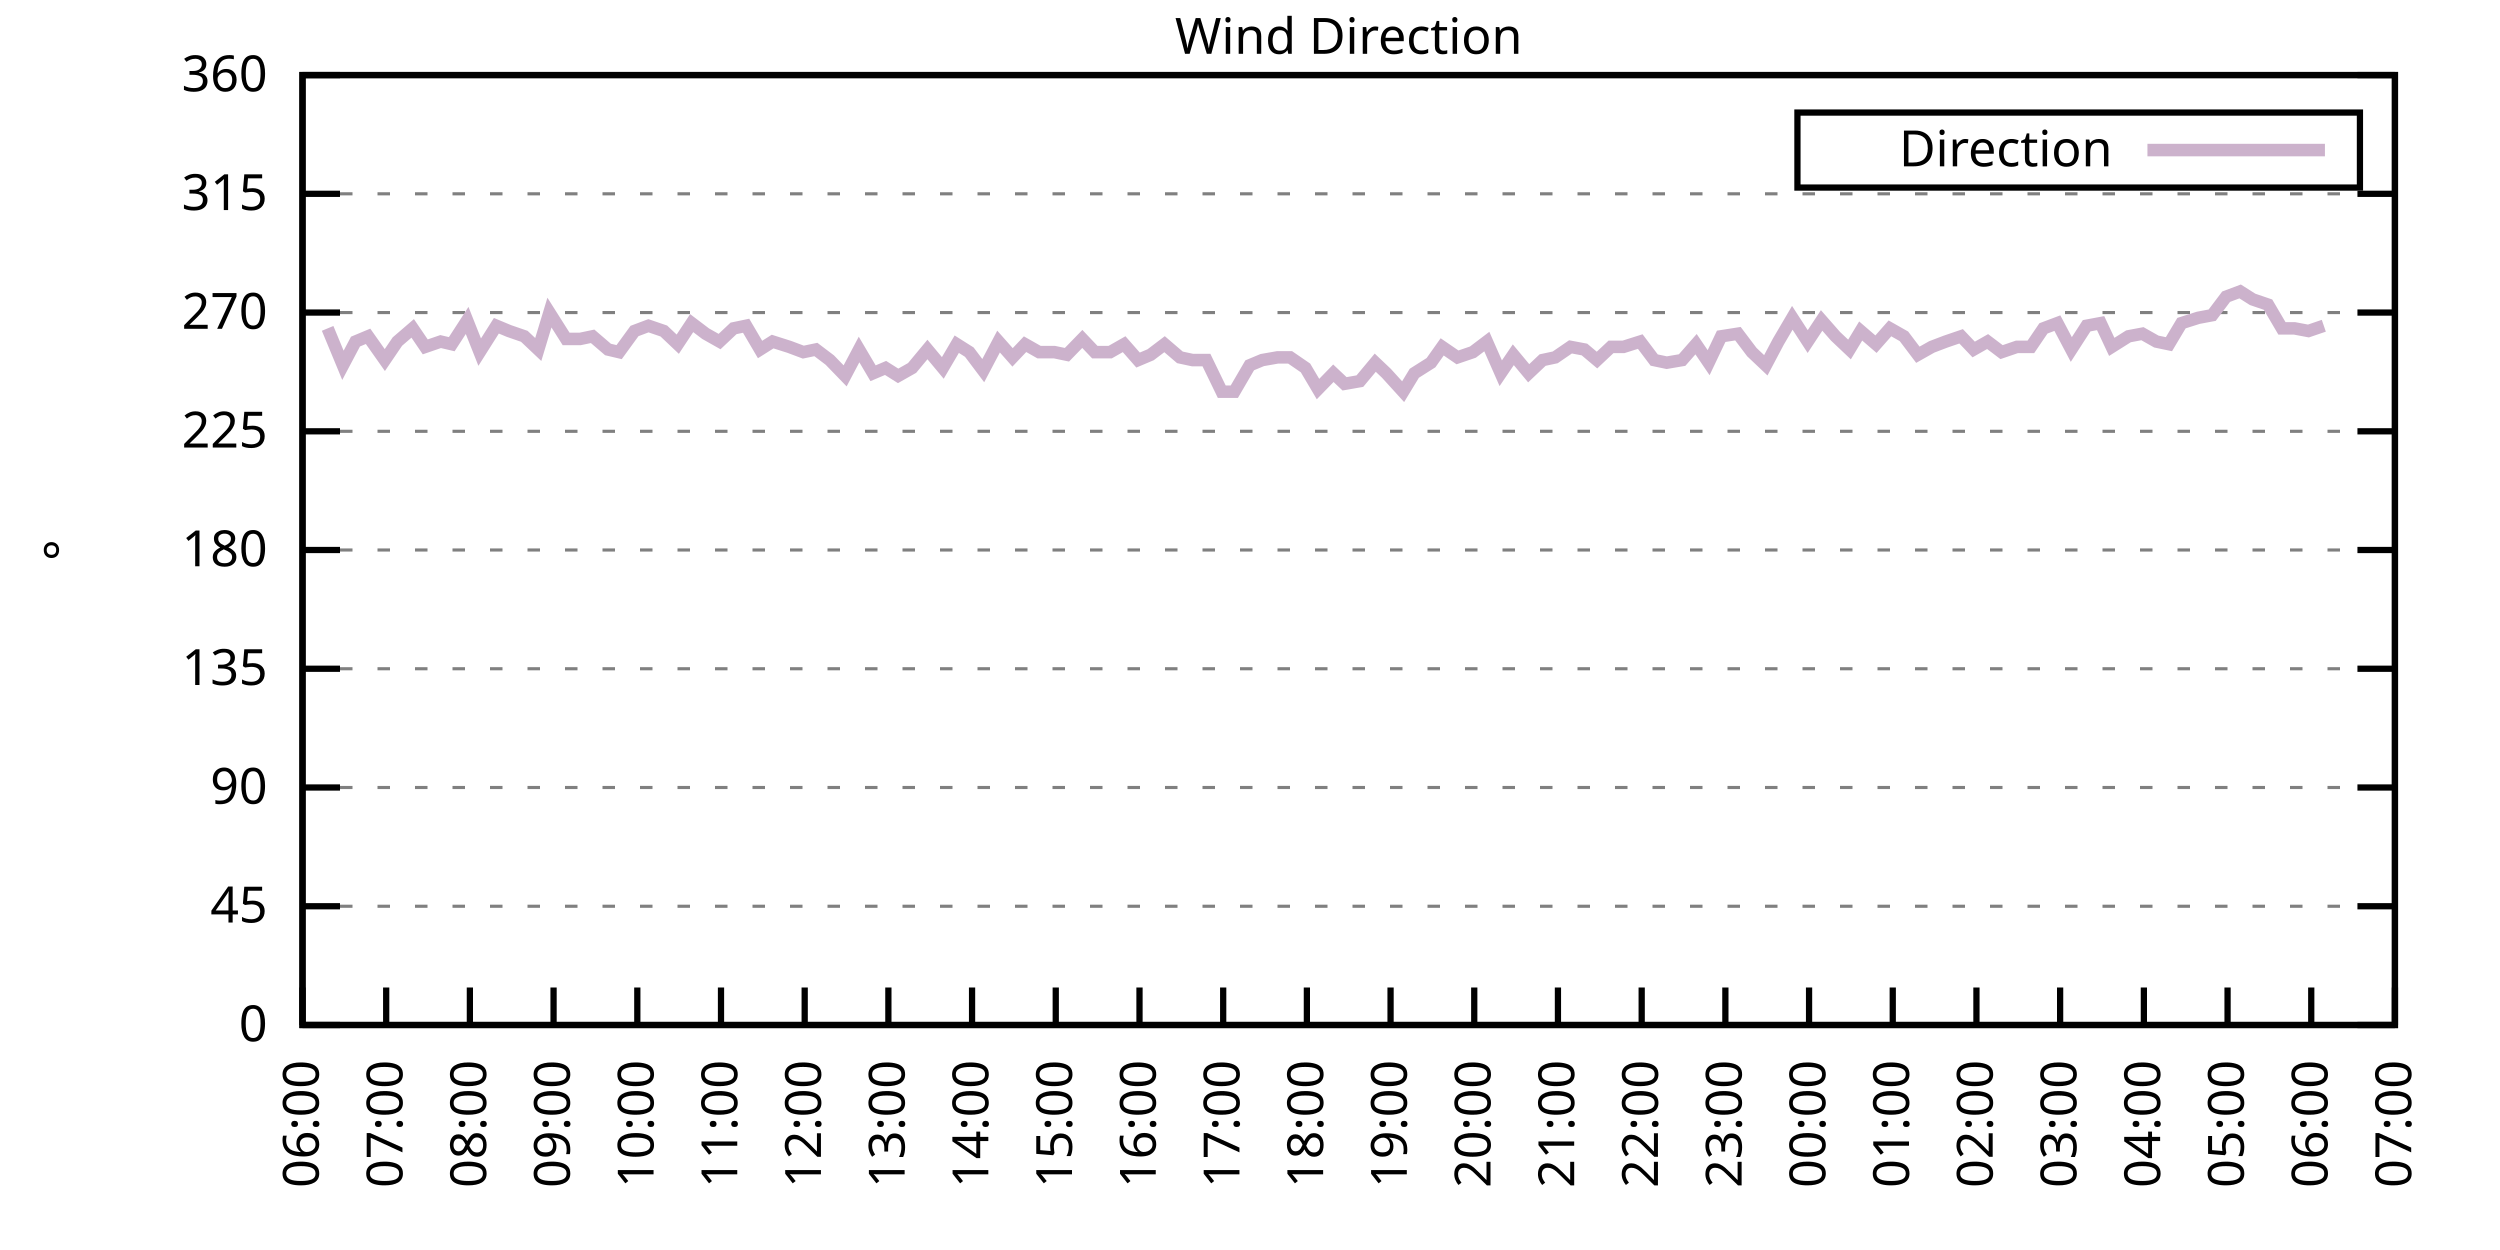
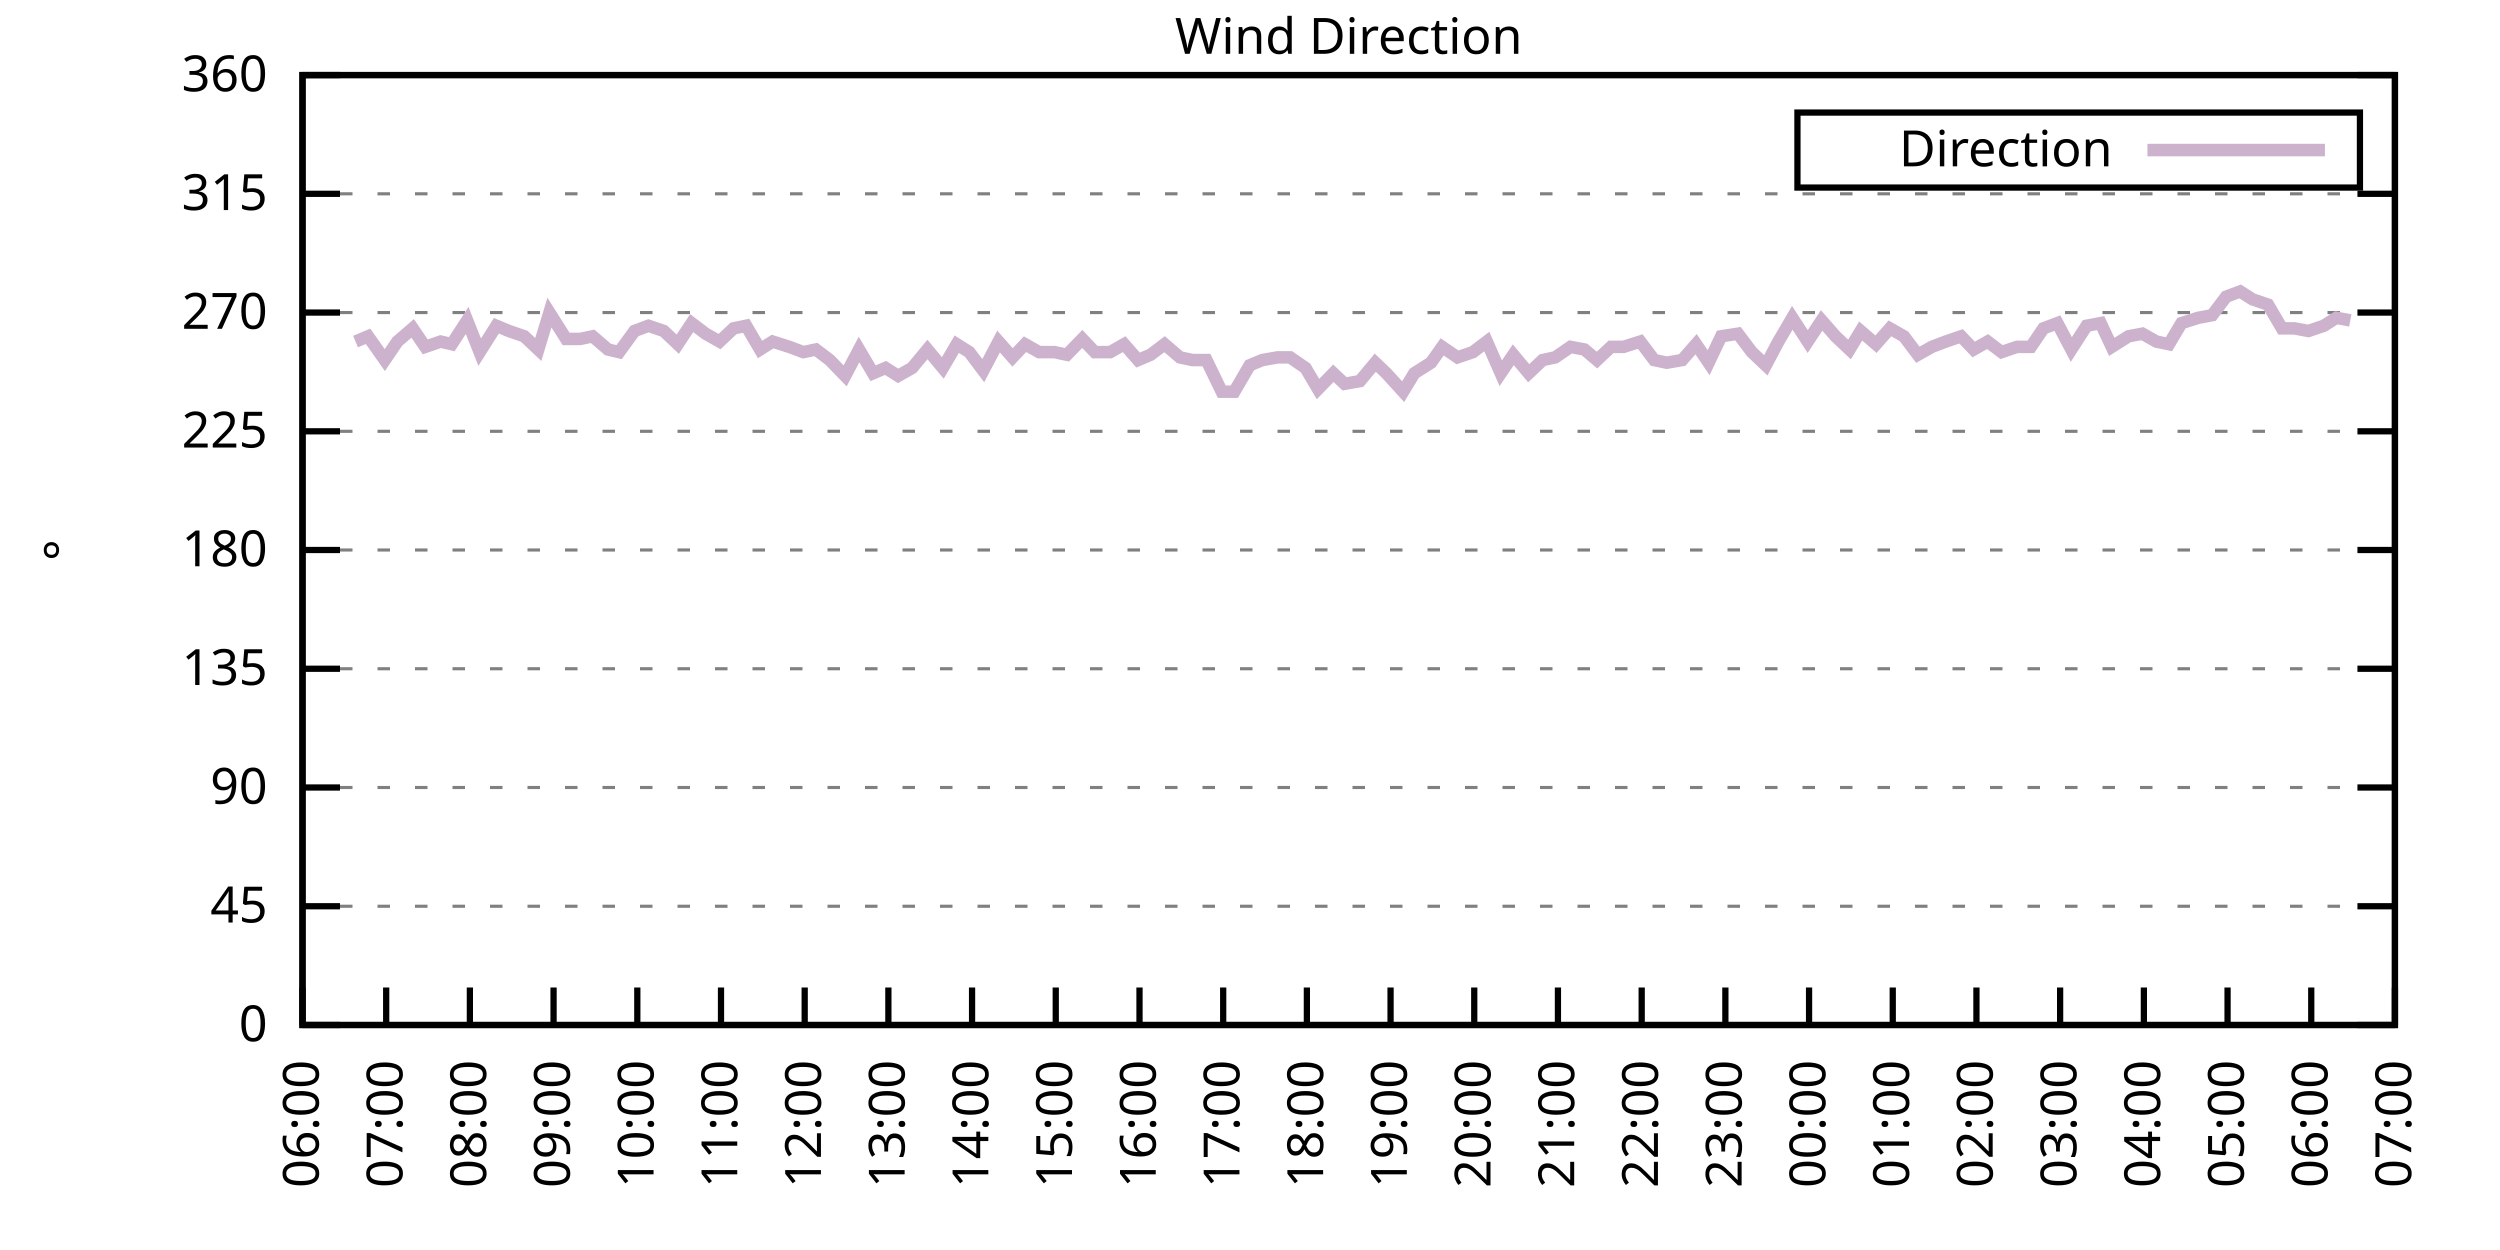
<svg xmlns="http://www.w3.org/2000/svg" xmlns:xlink="http://www.w3.org/1999/xlink" width="400" height="200" viewBox="0 0 400 200">
  <g id="gnuplot_canvas">
    <rect x="0" y="0" width="400" height="200" fill="none" />
    <defs>
      <circle id="gpDot" r="0.5" stroke-width="0.5" stroke="currentColor" />
      <path id="gpPt0" stroke-width="0.333" stroke="currentColor" d="M-1,0 h2 M0,-1 v2" />
      <path id="gpPt1" stroke-width="0.333" stroke="currentColor" d="M-1,-1 L1,1 M1,-1 L-1,1" />
      <path id="gpPt2" stroke-width="0.333" stroke="currentColor" d="M-1,0 L1,0 M0,-1 L0,1 M-1,-1 L1,1 M-1,1 L1,-1" />
      <rect id="gpPt3" stroke-width="0.333" stroke="currentColor" x="-1" y="-1" width="2" height="2" />
      <rect id="gpPt4" stroke-width="0.333" stroke="currentColor" fill="currentColor" x="-1" y="-1" width="2" height="2" />
      <circle id="gpPt5" stroke-width="0.333" stroke="currentColor" cx="0" cy="0" r="1" />
      <use xlink:href="#gpPt5" id="gpPt6" fill="currentColor" stroke="none" />
      <path id="gpPt7" stroke-width="0.333" stroke="currentColor" d="M0,-1.33 L-1.33,0.67 L1.33,0.67 z" />
      <use xlink:href="#gpPt7" id="gpPt8" fill="currentColor" stroke="none" />
      <use xlink:href="#gpPt7" id="gpPt9" stroke="currentColor" transform="rotate(180)" />
      <use xlink:href="#gpPt9" id="gpPt10" fill="currentColor" stroke="none" />
      <use xlink:href="#gpPt3" id="gpPt11" stroke="currentColor" transform="rotate(45)" />
      <use xlink:href="#gpPt11" id="gpPt12" fill="currentColor" stroke="none" />
      <path id="gpPt13" stroke-width="0.333" stroke="currentColor" d="M0,1.330 L1.265,0.411 L0.782,-1.067 L-0.782,-1.076 L-1.265,0.411 z" />
      <use xlink:href="#gpPt13" id="gpPt14" fill="currentColor" stroke="none" />
      <filter id="textbox" filterUnits="objectBoundingBox" x="0" y="0" height="1" width="1">
        <feFlood flood-color="white" flood-opacity="1" result="bgnd" />
        <feComposite in="SourceGraphic" in2="bgnd" operator="atop" />
      </filter>
      <filter id="greybox" filterUnits="objectBoundingBox" x="0" y="0" height="1" width="1">
        <feFlood flood-color="lightgrey" flood-opacity="1" result="grey" />
        <feComposite in="SourceGraphic" in2="grey" operator="atop" />
      </filter>
    </defs>
    <g fill="none" color="white" stroke="currentColor" stroke-width="1.00" stroke-linecap="butt" stroke-linejoin="miter">
</g>
    <g fill="none" color="black" stroke="currentColor" stroke-width="1.00" stroke-linecap="butt" stroke-linejoin="miter">
      <g stroke="none" shape-rendering="crispEdges">
        <polygon fill="rgb(255, 255, 255)" points="48.40,164.00 383.18,164.00 383.18,12.02 48.40,12.02 " />
      </g>
    </g>
    <g fill="none" color="black" stroke="currentColor" stroke-width="1.00" stroke-linecap="butt" stroke-linejoin="miter">
</g>
    <g fill="none" color="black" stroke="black" stroke-width="0.50" stroke-linecap="butt" stroke-linejoin="miter">
</g>
    <g fill="none" color="gray" stroke="currentColor" stroke-width="0.50" stroke-linecap="butt" stroke-linejoin="miter">
      <path stroke="gray" stroke-dasharray="2,4" class="gridline" d="M48.40,164.00 L383.19,164.00  " />
    </g>
    <g fill="none" color="gray" stroke="gray" stroke-width="1.00" stroke-linecap="butt" stroke-linejoin="miter">
</g>
    <g fill="none" color="black" stroke="currentColor" stroke-width="1.00" stroke-linecap="butt" stroke-linejoin="miter">
      <path stroke="black" d="M48.40,164.00 L54.40,164.00 M383.19,164.00 L377.19,164.00  " />
      <g transform="translate(42.80,166.60)" stroke="none" fill="black" font-family="Sans" font-size="8.00" text-anchor="end">
        <text>
          <tspan font-family="Sans"> 0</tspan>
        </text>
      </g>
    </g>
    <g fill="none" color="black" stroke="currentColor" stroke-width="1.00" stroke-linecap="butt" stroke-linejoin="miter">
</g>
    <g fill="none" color="black" stroke="black" stroke-width="0.50" stroke-linecap="butt" stroke-linejoin="miter">
</g>
    <g fill="none" color="gray" stroke="currentColor" stroke-width="0.50" stroke-linecap="butt" stroke-linejoin="miter">
      <path stroke="gray" stroke-dasharray="2,4" class="gridline" d="M48.40,145.00 L383.19,145.00  " />
    </g>
    <g fill="none" color="gray" stroke="gray" stroke-width="1.00" stroke-linecap="butt" stroke-linejoin="miter">
</g>
    <g fill="none" color="black" stroke="currentColor" stroke-width="1.00" stroke-linecap="butt" stroke-linejoin="miter">
      <path stroke="black" d="M48.40,145.00 L54.40,145.00 M383.19,145.00 L377.19,145.00  " />
      <g transform="translate(42.80,147.60)" stroke="none" fill="black" font-family="Sans" font-size="8.00" text-anchor="end">
        <text>
          <tspan font-family="Sans"> 45</tspan>
        </text>
      </g>
    </g>
    <g fill="none" color="black" stroke="currentColor" stroke-width="1.00" stroke-linecap="butt" stroke-linejoin="miter">
</g>
    <g fill="none" color="black" stroke="black" stroke-width="0.50" stroke-linecap="butt" stroke-linejoin="miter">
</g>
    <g fill="none" color="gray" stroke="currentColor" stroke-width="0.50" stroke-linecap="butt" stroke-linejoin="miter">
      <path stroke="gray" stroke-dasharray="2,4" class="gridline" d="M48.40,126.00 L383.19,126.00  " />
    </g>
    <g fill="none" color="gray" stroke="gray" stroke-width="1.00" stroke-linecap="butt" stroke-linejoin="miter">
</g>
    <g fill="none" color="black" stroke="currentColor" stroke-width="1.00" stroke-linecap="butt" stroke-linejoin="miter">
      <path stroke="black" d="M48.40,126.00 L54.40,126.00 M383.19,126.00 L377.19,126.00  " />
      <g transform="translate(42.80,128.60)" stroke="none" fill="black" font-family="Sans" font-size="8.00" text-anchor="end">
        <text>
          <tspan font-family="Sans"> 90</tspan>
        </text>
      </g>
    </g>
    <g fill="none" color="black" stroke="currentColor" stroke-width="1.00" stroke-linecap="butt" stroke-linejoin="miter">
</g>
    <g fill="none" color="black" stroke="black" stroke-width="0.50" stroke-linecap="butt" stroke-linejoin="miter">
</g>
    <g fill="none" color="gray" stroke="currentColor" stroke-width="0.50" stroke-linecap="butt" stroke-linejoin="miter">
      <path stroke="gray" stroke-dasharray="2,4" class="gridline" d="M48.40,107.00 L383.19,107.00  " />
    </g>
    <g fill="none" color="gray" stroke="gray" stroke-width="1.00" stroke-linecap="butt" stroke-linejoin="miter">
</g>
    <g fill="none" color="black" stroke="currentColor" stroke-width="1.00" stroke-linecap="butt" stroke-linejoin="miter">
      <path stroke="black" d="M48.40,107.00 L54.40,107.00 M383.19,107.00 L377.19,107.00  " />
      <g transform="translate(42.80,109.60)" stroke="none" fill="black" font-family="Sans" font-size="8.00" text-anchor="end">
        <text>
          <tspan font-family="Sans"> 135</tspan>
        </text>
      </g>
    </g>
    <g fill="none" color="black" stroke="currentColor" stroke-width="1.00" stroke-linecap="butt" stroke-linejoin="miter">
</g>
    <g fill="none" color="black" stroke="black" stroke-width="0.50" stroke-linecap="butt" stroke-linejoin="miter">
</g>
    <g fill="none" color="gray" stroke="currentColor" stroke-width="0.50" stroke-linecap="butt" stroke-linejoin="miter">
      <path stroke="gray" stroke-dasharray="2,4" class="gridline" d="M48.40,88.00 L383.19,88.00  " />
    </g>
    <g fill="none" color="gray" stroke="gray" stroke-width="1.00" stroke-linecap="butt" stroke-linejoin="miter">
</g>
    <g fill="none" color="black" stroke="currentColor" stroke-width="1.00" stroke-linecap="butt" stroke-linejoin="miter">
      <path stroke="black" d="M48.40,88.00 L54.40,88.00 M383.19,88.00 L377.19,88.00  " />
      <g transform="translate(42.80,90.60)" stroke="none" fill="black" font-family="Sans" font-size="8.00" text-anchor="end">
        <text>
          <tspan font-family="Sans"> 180</tspan>
        </text>
      </g>
    </g>
    <g fill="none" color="black" stroke="currentColor" stroke-width="1.00" stroke-linecap="butt" stroke-linejoin="miter">
</g>
    <g fill="none" color="black" stroke="black" stroke-width="0.50" stroke-linecap="butt" stroke-linejoin="miter">
</g>
    <g fill="none" color="gray" stroke="currentColor" stroke-width="0.50" stroke-linecap="butt" stroke-linejoin="miter">
      <path stroke="gray" stroke-dasharray="2,4" class="gridline" d="M48.40,69.01 L383.19,69.01  " />
    </g>
    <g fill="none" color="gray" stroke="gray" stroke-width="1.00" stroke-linecap="butt" stroke-linejoin="miter">
</g>
    <g fill="none" color="black" stroke="currentColor" stroke-width="1.00" stroke-linecap="butt" stroke-linejoin="miter">
      <path stroke="black" d="M48.40,69.01 L54.40,69.01 M383.19,69.01 L377.19,69.01  " />
      <g transform="translate(42.80,71.61)" stroke="none" fill="black" font-family="Sans" font-size="8.00" text-anchor="end">
        <text>
          <tspan font-family="Sans"> 225</tspan>
        </text>
      </g>
    </g>
    <g fill="none" color="black" stroke="currentColor" stroke-width="1.00" stroke-linecap="butt" stroke-linejoin="miter">
</g>
    <g fill="none" color="black" stroke="black" stroke-width="0.50" stroke-linecap="butt" stroke-linejoin="miter">
</g>
    <g fill="none" color="gray" stroke="currentColor" stroke-width="0.50" stroke-linecap="butt" stroke-linejoin="miter">
      <path stroke="gray" stroke-dasharray="2,4" class="gridline" d="M48.40,50.01 L383.19,50.01  " />
    </g>
    <g fill="none" color="gray" stroke="gray" stroke-width="1.00" stroke-linecap="butt" stroke-linejoin="miter">
</g>
    <g fill="none" color="black" stroke="currentColor" stroke-width="1.00" stroke-linecap="butt" stroke-linejoin="miter">
      <path stroke="black" d="M48.40,50.01 L54.40,50.01 M383.19,50.01 L377.19,50.01  " />
      <g transform="translate(42.80,52.61)" stroke="none" fill="black" font-family="Sans" font-size="8.00" text-anchor="end">
        <text>
          <tspan font-family="Sans"> 270</tspan>
        </text>
      </g>
    </g>
    <g fill="none" color="black" stroke="currentColor" stroke-width="1.00" stroke-linecap="butt" stroke-linejoin="miter">
</g>
    <g fill="none" color="black" stroke="black" stroke-width="0.50" stroke-linecap="butt" stroke-linejoin="miter">
</g>
    <g fill="none" color="gray" stroke="currentColor" stroke-width="0.50" stroke-linecap="butt" stroke-linejoin="miter">
      <path stroke="gray" stroke-dasharray="2,4" class="gridline" d="M48.40,31.01 L383.19,31.01  " />
    </g>
    <g fill="none" color="gray" stroke="gray" stroke-width="1.00" stroke-linecap="butt" stroke-linejoin="miter">
</g>
    <g fill="none" color="black" stroke="currentColor" stroke-width="1.00" stroke-linecap="butt" stroke-linejoin="miter">
      <path stroke="black" d="M48.40,31.01 L54.40,31.01 M383.19,31.01 L377.19,31.01  " />
      <g transform="translate(42.80,33.61)" stroke="none" fill="black" font-family="Sans" font-size="8.00" text-anchor="end">
        <text>
          <tspan font-family="Sans"> 315</tspan>
        </text>
      </g>
    </g>
    <g fill="none" color="black" stroke="currentColor" stroke-width="1.00" stroke-linecap="butt" stroke-linejoin="miter">
</g>
    <g fill="none" color="black" stroke="black" stroke-width="0.50" stroke-linecap="butt" stroke-linejoin="miter">
</g>
    <g fill="none" color="gray" stroke="currentColor" stroke-width="0.50" stroke-linecap="butt" stroke-linejoin="miter">
      <path stroke="gray" stroke-dasharray="2,4" class="gridline" d="M48.40,12.01 L383.19,12.01  " />
    </g>
    <g fill="none" color="gray" stroke="gray" stroke-width="1.00" stroke-linecap="butt" stroke-linejoin="miter">
</g>
    <g fill="none" color="black" stroke="currentColor" stroke-width="1.00" stroke-linecap="butt" stroke-linejoin="miter">
      <path stroke="black" d="M48.40,12.01 L54.40,12.01 M383.19,12.01 L377.19,12.01  " />
      <g transform="translate(42.80,14.61)" stroke="none" fill="black" font-family="Sans" font-size="8.00" text-anchor="end">
        <text>
          <tspan font-family="Sans"> 360</tspan>
        </text>
      </g>
    </g>
    <g fill="none" color="black" stroke="currentColor" stroke-width="1.00" stroke-linecap="butt" stroke-linejoin="miter">
      <path stroke="black" d="M48.40,164.00 L48.40,158.00  " />
      <g transform="translate(51.00,169.60) rotate(270.00)" stroke="none" fill="black" font-family="Sans" font-size="8.00" text-anchor="end">
        <text>
          <tspan font-family="Sans">06:00</tspan>
        </text>
      </g>
    </g>
    <g fill="none" color="black" stroke="currentColor" stroke-width="1.00" stroke-linecap="butt" stroke-linejoin="miter">
      <path stroke="black" d="M61.79,164.00 L61.79,158.00  " />
      <g transform="translate(64.39,169.60) rotate(270.00)" stroke="none" fill="black" font-family="Sans" font-size="8.00" text-anchor="end">
        <text>
          <tspan font-family="Sans">07:00</tspan>
        </text>
      </g>
    </g>
    <g fill="none" color="black" stroke="currentColor" stroke-width="1.00" stroke-linecap="butt" stroke-linejoin="miter">
      <path stroke="black" d="M75.18,164.00 L75.18,158.00  " />
      <g transform="translate(77.78,169.60) rotate(270.00)" stroke="none" fill="black" font-family="Sans" font-size="8.00" text-anchor="end">
        <text>
          <tspan font-family="Sans">08:00</tspan>
        </text>
      </g>
    </g>
    <g fill="none" color="black" stroke="currentColor" stroke-width="1.00" stroke-linecap="butt" stroke-linejoin="miter">
      <path stroke="black" d="M88.57,164.00 L88.57,158.00  " />
      <g transform="translate(91.17,169.60) rotate(270.00)" stroke="none" fill="black" font-family="Sans" font-size="8.00" text-anchor="end">
        <text>
          <tspan font-family="Sans">09:00</tspan>
        </text>
      </g>
    </g>
    <g fill="none" color="black" stroke="currentColor" stroke-width="1.00" stroke-linecap="butt" stroke-linejoin="miter">
      <path stroke="black" d="M101.97,164.00 L101.97,158.00  " />
      <g transform="translate(104.57,169.60) rotate(270.00)" stroke="none" fill="black" font-family="Sans" font-size="8.00" text-anchor="end">
        <text>
          <tspan font-family="Sans">10:00</tspan>
        </text>
      </g>
    </g>
    <g fill="none" color="black" stroke="currentColor" stroke-width="1.00" stroke-linecap="butt" stroke-linejoin="miter">
      <path stroke="black" d="M115.36,164.00 L115.36,158.00  " />
      <g transform="translate(117.96,169.60) rotate(270.00)" stroke="none" fill="black" font-family="Sans" font-size="8.00" text-anchor="end">
        <text>
          <tspan font-family="Sans">11:00</tspan>
        </text>
      </g>
    </g>
    <g fill="none" color="black" stroke="currentColor" stroke-width="1.00" stroke-linecap="butt" stroke-linejoin="miter">
      <path stroke="black" d="M128.75,164.00 L128.75,158.00  " />
      <g transform="translate(131.35,169.60) rotate(270.00)" stroke="none" fill="black" font-family="Sans" font-size="8.00" text-anchor="end">
        <text>
          <tspan font-family="Sans">12:00</tspan>
        </text>
      </g>
    </g>
    <g fill="none" color="black" stroke="currentColor" stroke-width="1.00" stroke-linecap="butt" stroke-linejoin="miter">
      <path stroke="black" d="M142.14,164.00 L142.14,158.00  " />
      <g transform="translate(144.74,169.60) rotate(270.00)" stroke="none" fill="black" font-family="Sans" font-size="8.00" text-anchor="end">
        <text>
          <tspan font-family="Sans">13:00</tspan>
        </text>
      </g>
    </g>
    <g fill="none" color="black" stroke="currentColor" stroke-width="1.00" stroke-linecap="butt" stroke-linejoin="miter">
      <path stroke="black" d="M155.53,164.00 L155.53,158.00  " />
      <g transform="translate(158.13,169.60) rotate(270.00)" stroke="none" fill="black" font-family="Sans" font-size="8.00" text-anchor="end">
        <text>
          <tspan font-family="Sans">14:00</tspan>
        </text>
      </g>
    </g>
    <g fill="none" color="black" stroke="currentColor" stroke-width="1.00" stroke-linecap="butt" stroke-linejoin="miter">
      <path stroke="black" d="M168.92,164.00 L168.92,158.00  " />
      <g transform="translate(171.52,169.60) rotate(270.00)" stroke="none" fill="black" font-family="Sans" font-size="8.00" text-anchor="end">
        <text>
          <tspan font-family="Sans">15:00</tspan>
        </text>
      </g>
    </g>
    <g fill="none" color="black" stroke="currentColor" stroke-width="1.00" stroke-linecap="butt" stroke-linejoin="miter">
      <path stroke="black" d="M182.32,164.00 L182.32,158.00  " />
      <g transform="translate(184.92,169.60) rotate(270.00)" stroke="none" fill="black" font-family="Sans" font-size="8.00" text-anchor="end">
        <text>
          <tspan font-family="Sans">16:00</tspan>
        </text>
      </g>
    </g>
    <g fill="none" color="black" stroke="currentColor" stroke-width="1.00" stroke-linecap="butt" stroke-linejoin="miter">
      <path stroke="black" d="M195.71,164.00 L195.71,158.00  " />
      <g transform="translate(198.31,169.60) rotate(270.00)" stroke="none" fill="black" font-family="Sans" font-size="8.00" text-anchor="end">
        <text>
          <tspan font-family="Sans">17:00</tspan>
        </text>
      </g>
    </g>
    <g fill="none" color="black" stroke="currentColor" stroke-width="1.00" stroke-linecap="butt" stroke-linejoin="miter">
      <path stroke="black" d="M209.10,164.00 L209.10,158.00  " />
      <g transform="translate(211.70,169.60) rotate(270.00)" stroke="none" fill="black" font-family="Sans" font-size="8.00" text-anchor="end">
        <text>
          <tspan font-family="Sans">18:00</tspan>
        </text>
      </g>
    </g>
    <g fill="none" color="black" stroke="currentColor" stroke-width="1.00" stroke-linecap="butt" stroke-linejoin="miter">
      <path stroke="black" d="M222.49,164.00 L222.49,158.00  " />
      <g transform="translate(225.09,169.60) rotate(270.00)" stroke="none" fill="black" font-family="Sans" font-size="8.00" text-anchor="end">
        <text>
          <tspan font-family="Sans">19:00</tspan>
        </text>
      </g>
    </g>
    <g fill="none" color="black" stroke="currentColor" stroke-width="1.00" stroke-linecap="butt" stroke-linejoin="miter">
      <path stroke="black" d="M235.88,164.00 L235.88,158.00  " />
      <g transform="translate(238.48,169.60) rotate(270.00)" stroke="none" fill="black" font-family="Sans" font-size="8.00" text-anchor="end">
        <text>
          <tspan font-family="Sans">20:00</tspan>
        </text>
      </g>
    </g>
    <g fill="none" color="black" stroke="currentColor" stroke-width="1.00" stroke-linecap="butt" stroke-linejoin="miter">
      <path stroke="black" d="M249.27,164.00 L249.27,158.00  " />
      <g transform="translate(251.87,169.60) rotate(270.00)" stroke="none" fill="black" font-family="Sans" font-size="8.00" text-anchor="end">
        <text>
          <tspan font-family="Sans">21:00</tspan>
        </text>
      </g>
    </g>
    <g fill="none" color="black" stroke="currentColor" stroke-width="1.00" stroke-linecap="butt" stroke-linejoin="miter">
      <path stroke="black" d="M262.67,164.00 L262.67,158.00  " />
      <g transform="translate(265.27,169.60) rotate(270.00)" stroke="none" fill="black" font-family="Sans" font-size="8.00" text-anchor="end">
        <text>
          <tspan font-family="Sans">22:00</tspan>
        </text>
      </g>
    </g>
    <g fill="none" color="black" stroke="currentColor" stroke-width="1.00" stroke-linecap="butt" stroke-linejoin="miter">
      <path stroke="black" d="M276.06,164.00 L276.06,158.00  " />
      <g transform="translate(278.66,169.60) rotate(270.00)" stroke="none" fill="black" font-family="Sans" font-size="8.00" text-anchor="end">
        <text>
          <tspan font-family="Sans">23:00</tspan>
        </text>
      </g>
    </g>
    <g fill="none" color="black" stroke="currentColor" stroke-width="1.00" stroke-linecap="butt" stroke-linejoin="miter">
      <path stroke="black" d="M289.45,164.00 L289.45,158.00  " />
      <g transform="translate(292.05,169.60) rotate(270.00)" stroke="none" fill="black" font-family="Sans" font-size="8.00" text-anchor="end">
        <text>
          <tspan font-family="Sans">00:00</tspan>
        </text>
      </g>
    </g>
    <g fill="none" color="black" stroke="currentColor" stroke-width="1.00" stroke-linecap="butt" stroke-linejoin="miter">
      <path stroke="black" d="M302.84,164.00 L302.84,158.00  " />
      <g transform="translate(305.44,169.60) rotate(270.00)" stroke="none" fill="black" font-family="Sans" font-size="8.00" text-anchor="end">
        <text>
          <tspan font-family="Sans">01:00</tspan>
        </text>
      </g>
    </g>
    <g fill="none" color="black" stroke="currentColor" stroke-width="1.00" stroke-linecap="butt" stroke-linejoin="miter">
      <path stroke="black" d="M316.23,164.00 L316.23,158.00  " />
      <g transform="translate(318.83,169.60) rotate(270.00)" stroke="none" fill="black" font-family="Sans" font-size="8.00" text-anchor="end">
        <text>
          <tspan font-family="Sans">02:00</tspan>
        </text>
      </g>
    </g>
    <g fill="none" color="black" stroke="currentColor" stroke-width="1.00" stroke-linecap="butt" stroke-linejoin="miter">
      <path stroke="black" d="M329.62,164.00 L329.62,158.00  " />
      <g transform="translate(332.22,169.60) rotate(270.00)" stroke="none" fill="black" font-family="Sans" font-size="8.00" text-anchor="end">
        <text>
          <tspan font-family="Sans">03:00</tspan>
        </text>
      </g>
    </g>
    <g fill="none" color="black" stroke="currentColor" stroke-width="1.00" stroke-linecap="butt" stroke-linejoin="miter">
      <path stroke="black" d="M343.02,164.00 L343.02,158.00  " />
      <g transform="translate(345.62,169.60) rotate(270.00)" stroke="none" fill="black" font-family="Sans" font-size="8.00" text-anchor="end">
        <text>
          <tspan font-family="Sans">04:00</tspan>
        </text>
      </g>
    </g>
    <g fill="none" color="black" stroke="currentColor" stroke-width="1.00" stroke-linecap="butt" stroke-linejoin="miter">
      <path stroke="black" d="M356.41,164.00 L356.41,158.00  " />
      <g transform="translate(359.01,169.60) rotate(270.00)" stroke="none" fill="black" font-family="Sans" font-size="8.00" text-anchor="end">
        <text>
          <tspan font-family="Sans">05:00</tspan>
        </text>
      </g>
    </g>
    <g fill="none" color="black" stroke="currentColor" stroke-width="1.00" stroke-linecap="butt" stroke-linejoin="miter">
      <path stroke="black" d="M369.80,164.00 L369.80,158.00  " />
      <g transform="translate(372.40,169.60) rotate(270.00)" stroke="none" fill="black" font-family="Sans" font-size="8.00" text-anchor="end">
        <text>
          <tspan font-family="Sans">06:00</tspan>
        </text>
      </g>
    </g>
    <g fill="none" color="black" stroke="currentColor" stroke-width="1.00" stroke-linecap="butt" stroke-linejoin="miter">
      <path stroke="black" d="M383.19,164.00 L383.19,158.00  " />
      <g transform="translate(385.79,169.60) rotate(270.00)" stroke="none" fill="black" font-family="Sans" font-size="8.00" text-anchor="end">
        <text>
          <tspan font-family="Sans">07:00</tspan>
        </text>
      </g>
    </g>
    <g fill="none" color="black" stroke="currentColor" stroke-width="1.00" stroke-linecap="butt" stroke-linejoin="miter">
</g>
    <g fill="none" color="black" stroke="currentColor" stroke-width="1.00" stroke-linecap="butt" stroke-linejoin="miter">
      <path stroke="black" d="M48.40,12.01 L48.40,164.00 L383.19,164.00 L383.19,12.01 L48.40,12.01 Z  " />
    </g>
    <g fill="none" color="black" stroke="currentColor" stroke-width="1.00" stroke-linecap="butt" stroke-linejoin="miter">
</g>
    <g fill="none" color="black" stroke="currentColor" stroke-width="1.00" stroke-linecap="butt" stroke-linejoin="miter">
      <path stroke="black" d="M287.59,30.01 L287.59,18.01 L377.59,18.01 L377.59,30.01 L287.59,30.01 Z  " />
    </g>
    <g id="Wind_direction_plot_1">
      <g fill="none" color="white" stroke="black" stroke-width="2.00" stroke-linecap="butt" stroke-linejoin="miter">
</g>
      <g fill="none" color="black" stroke="currentColor" stroke-width="2.00" stroke-linecap="butt" stroke-linejoin="miter">
        <g transform="translate(337.99,26.61)" stroke="none" fill="black" font-family="Sans" font-size="8.00" text-anchor="end">
          <text>
            <tspan font-family="Sans">Direction</tspan>
          </text>
        </g>
      </g>
      <g fill="none" color="black" stroke="currentColor" stroke-width="2.00" stroke-linecap="butt" stroke-linejoin="miter">
-         <path stroke="rgb(204, 178, 204)" d="M343.59,24.01 L371.99,24.01 M52.42,52.54 L54.87,58.45 L56.88,54.65 L58.89,53.81 L61.57,57.61 L63.58,54.65   L66.03,52.54 L68.04,55.50 L70.50,54.65 L72.28,55.07 L74.74,51.27 L76.75,56.34 L79.42,52.12 L81.43,52.96   L83.89,53.81 L86.12,55.92 L87.91,50.01 L90.58,54.23 L92.82,54.23 L94.82,53.81 L97.28,55.92 L99.06,56.34   L101.52,52.96 L103.75,52.12 L106.21,52.96 L108.44,55.07 L110.67,51.70 L112.90,53.39 L115.13,54.65 L117.37,52.54   L119.38,52.12 L121.61,55.92 L123.62,54.65 L126.29,55.50 L128.53,56.34 L130.54,55.92 L132.77,57.61 L135.22,60.14   L137.45,55.92 L139.69,59.72 L141.69,58.87 L143.70,60.14 L145.94,58.87 L148.39,55.92 L150.85,58.87 L153.08,55.07   L155.09,56.34 L157.32,59.30 L159.77,54.65 L162.01,57.18 L164.01,55.07 L166.25,56.34 L168.70,56.34 L170.71,56.76   L173.17,54.23 L175.17,56.34 L177.63,56.34 L179.86,55.07 L182.09,57.61 L184.10,56.76 L186.33,55.07 L188.79,57.18   L190.80,57.61 L193.03,57.61 L195.48,62.67 L197.49,62.67 L199.95,58.45 L201.96,57.61 L204.41,57.18 L206.42,57.18   L208.88,58.87 L210.88,62.25 L213.34,59.72 L215.13,61.41 L217.58,60.98 L220.04,58.03 L221.82,59.72 L224.50,62.67   L226.29,59.72 L228.96,58.03 L230.75,55.50 L233.20,57.18 L235.66,56.34 L237.89,54.65 L240.12,59.72 L242.13,56.76   L244.59,59.72 L246.82,57.61 L248.83,57.18 L251.28,55.50 L253.51,55.92 L255.52,57.61 L257.76,55.50 L259.76,55.50   L262.44,54.65 L264.67,57.61 L266.68,58.03 L269.14,57.61 L271.37,55.07 L273.38,58.03 L275.39,53.81 L278.07,53.39   L280.30,56.34 L282.53,58.45 L284.54,54.65 L286.77,50.85 L289.23,54.65 L291.46,51.27 L293.69,53.81 L295.92,55.92   L297.71,52.96 L300.16,55.07 L302.39,52.54 L304.63,53.81 L306.86,56.76 L309.09,55.50 L311.32,54.65 L313.78,53.81   L315.79,55.92 L318.02,54.65 L320.25,56.34 L322.70,55.50 L324.94,55.50 L326.95,52.54 L329.18,51.70 L331.41,55.92   L333.86,52.12 L336.10,51.70 L337.88,55.50 L340.56,53.81 L342.79,53.39 L345.02,54.65 L347.03,55.07 L349.04,51.70   L351.72,50.85 L353.95,50.43 L356.18,47.47 L358.42,46.63 L360.42,47.90 L362.88,48.74 L365.11,52.54 L367.12,52.54   L369.35,52.96 L371.81,52.12  " />
+         <path stroke="rgb(204, 178, 204)" d="M343.59,24.01 L371.99,24.01 M56.88,54.65 L58.89,53.81 L61.57,57.61 L63.58,54.65 L66.03,52.54 L68.04,55.50   L70.50,54.65 L72.28,55.07 L74.74,51.27 L76.75,56.34 L79.42,52.12 L81.43,52.96 L83.89,53.81 L86.12,55.92   L87.91,50.01 L90.58,54.23 L92.82,54.23 L94.82,53.81 L97.28,55.92 L99.06,56.34 L101.52,52.96 L103.75,52.12   L106.21,52.96 L108.44,55.07 L110.67,51.70 L112.90,53.39 L115.13,54.65 L117.37,52.54 L119.38,52.12 L121.61,55.92   L123.62,54.65 L126.29,55.50 L128.53,56.34 L130.54,55.92 L132.77,57.61 L135.22,60.14 L137.45,55.92 L139.69,59.72   L141.69,58.87 L143.70,60.14 L145.94,58.87 L148.39,55.92 L150.85,58.87 L153.08,55.07 L155.09,56.34 L157.32,59.30   L159.77,54.65 L162.01,57.18 L164.01,55.07 L166.25,56.34 L168.70,56.34 L170.71,56.76 L173.17,54.23 L175.17,56.34   L177.63,56.34 L179.86,55.07 L182.09,57.61 L184.10,56.76 L186.33,55.07 L188.79,57.18 L190.80,57.61 L193.03,57.61   L195.48,62.67 L197.49,62.67 L199.95,58.45 L201.96,57.61 L204.41,57.18 L206.42,57.18 L208.88,58.87 L210.88,62.25   L213.34,59.72 L215.13,61.41 L217.58,60.98 L220.04,58.03 L221.82,59.72 L224.50,62.67 L226.29,59.72 L228.96,58.03   L230.75,55.50 L233.20,57.18 L235.66,56.34 L237.89,54.65 L240.12,59.72 L242.13,56.76 L244.59,59.72 L246.82,57.61   L248.83,57.18 L251.28,55.50 L253.51,55.92 L255.52,57.61 L257.76,55.50 L259.76,55.50 L262.44,54.65 L264.67,57.61   L266.68,58.03 L269.14,57.61 L271.37,55.07 L273.38,58.03 L275.39,53.81 L278.07,53.39 L280.30,56.34 L282.53,58.45   L284.54,54.65 L286.77,50.85 L289.23,54.65 L291.46,51.27 L293.69,53.81 L295.92,55.92 L297.71,52.96 L300.16,55.07   L302.39,52.54 L304.63,53.81 L306.86,56.76 L309.09,55.50 L311.32,54.65 L313.78,53.81 L315.79,55.92 L318.02,54.65   L320.25,56.34 L322.70,55.50 L324.94,55.50 L326.95,52.54 L329.18,51.70 L331.41,55.92 L333.86,52.12 L336.10,51.70   L337.88,55.50 L340.56,53.81 L342.79,53.39 L345.02,54.65 L347.03,55.07 L349.04,51.70 L351.72,50.85 L353.95,50.43   L356.18,47.47 L358.42,46.63 L360.42,47.90 L362.88,48.74 L365.11,52.54 L367.12,52.54 L369.35,52.96 L371.81,52.12   L373.82,50.85 L376.05,51.27  " />
      </g>
    </g>
    <g fill="none" color="black" stroke="currentColor" stroke-width="2.00" stroke-linecap="butt" stroke-linejoin="miter">
</g>
    <g fill="none" color="black" stroke="black" stroke-width="1.00" stroke-linecap="butt" stroke-linejoin="miter">
</g>
    <g fill="none" color="black" stroke="currentColor" stroke-width="1.00" stroke-linecap="butt" stroke-linejoin="miter">
      <path stroke="black" d="M48.40,12.01 L48.40,164.00 L383.19,164.00 L383.19,12.01 L48.40,12.01 Z  " />
      <g transform="translate(12.80,88.01) rotate(270.00)" stroke="none" fill="black" font-family="Sans" font-size="8.00" text-anchor="middle">
        <text>
          <tspan font-family="Sans">°</tspan>
        </text>
      </g>
    </g>
    <g fill="none" color="black" stroke="currentColor" stroke-width="1.00" stroke-linecap="butt" stroke-linejoin="miter">
</g>
    <g fill="none" color="black" stroke="currentColor" stroke-width="1.00" stroke-linecap="butt" stroke-linejoin="miter">
      <g transform="translate(215.79,8.61)" stroke="none" fill="black" font-family="Sans" font-size="8.00" text-anchor="middle">
        <text>
          <tspan font-family="Sans">Wind Direction</tspan>
        </text>
      </g>
    </g>
    <g fill="none" color="black" stroke="currentColor" stroke-width="1.00" stroke-linecap="butt" stroke-linejoin="miter">
</g>
  </g>
</svg>
